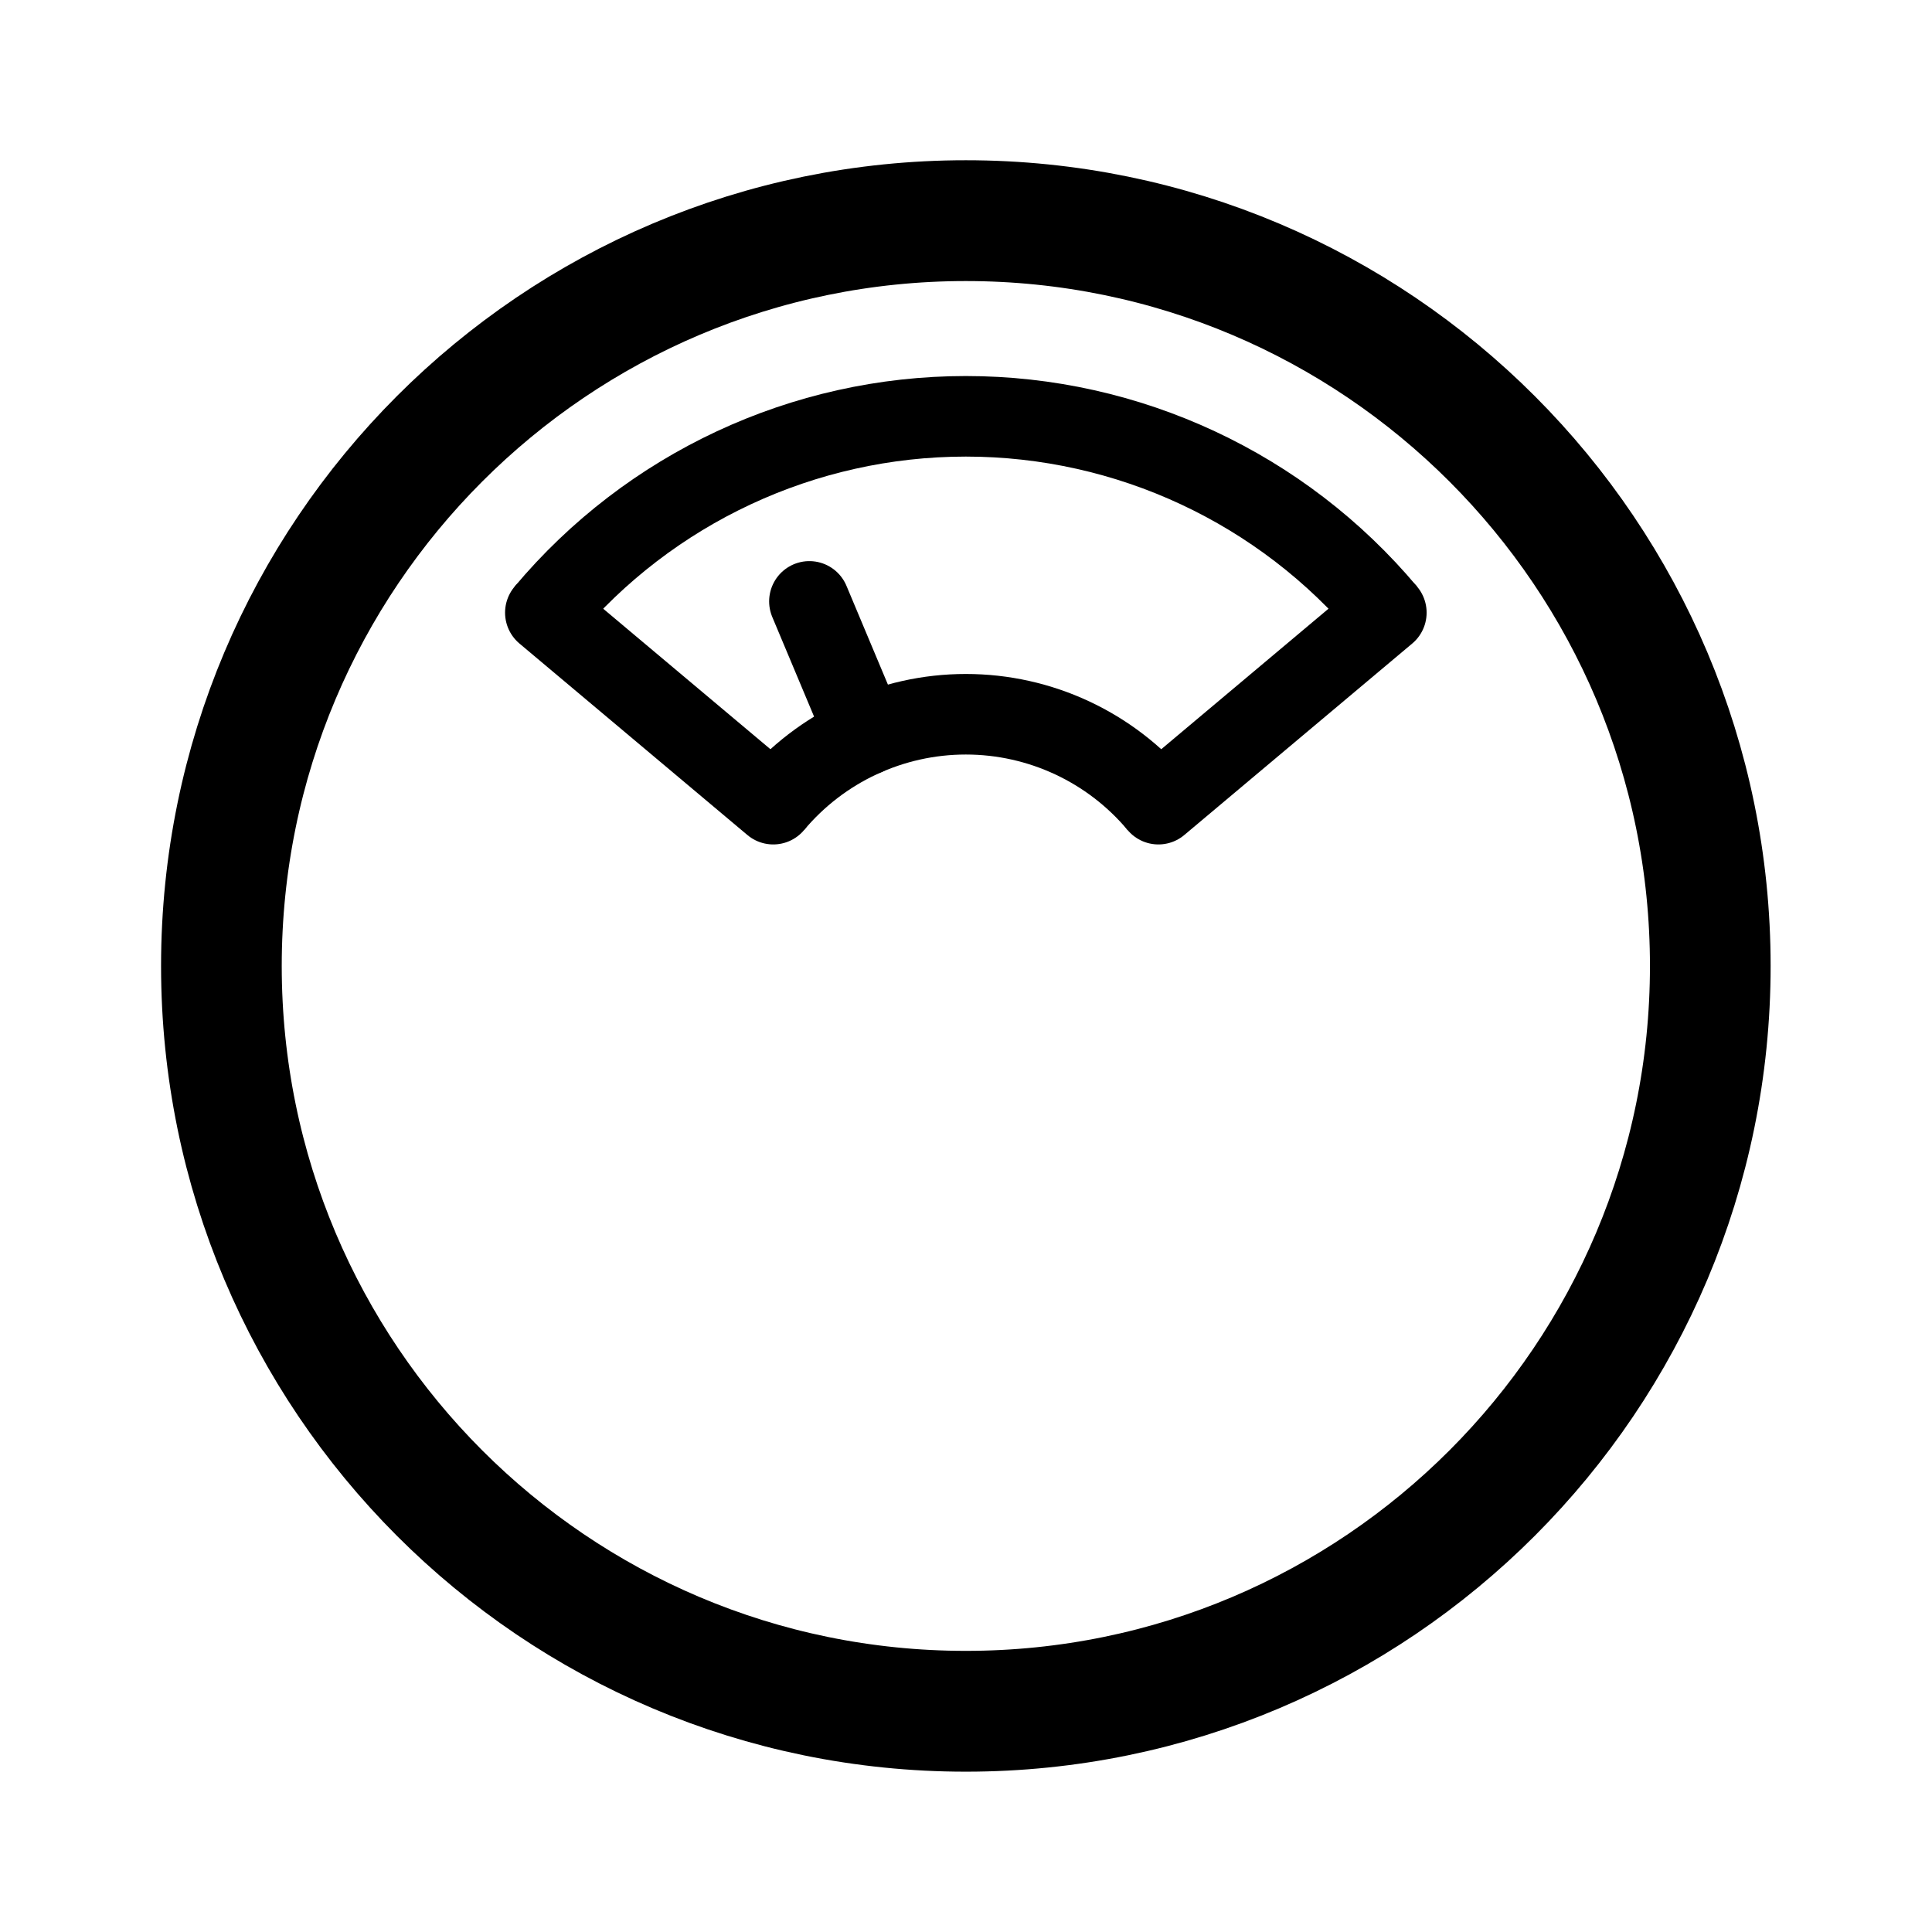
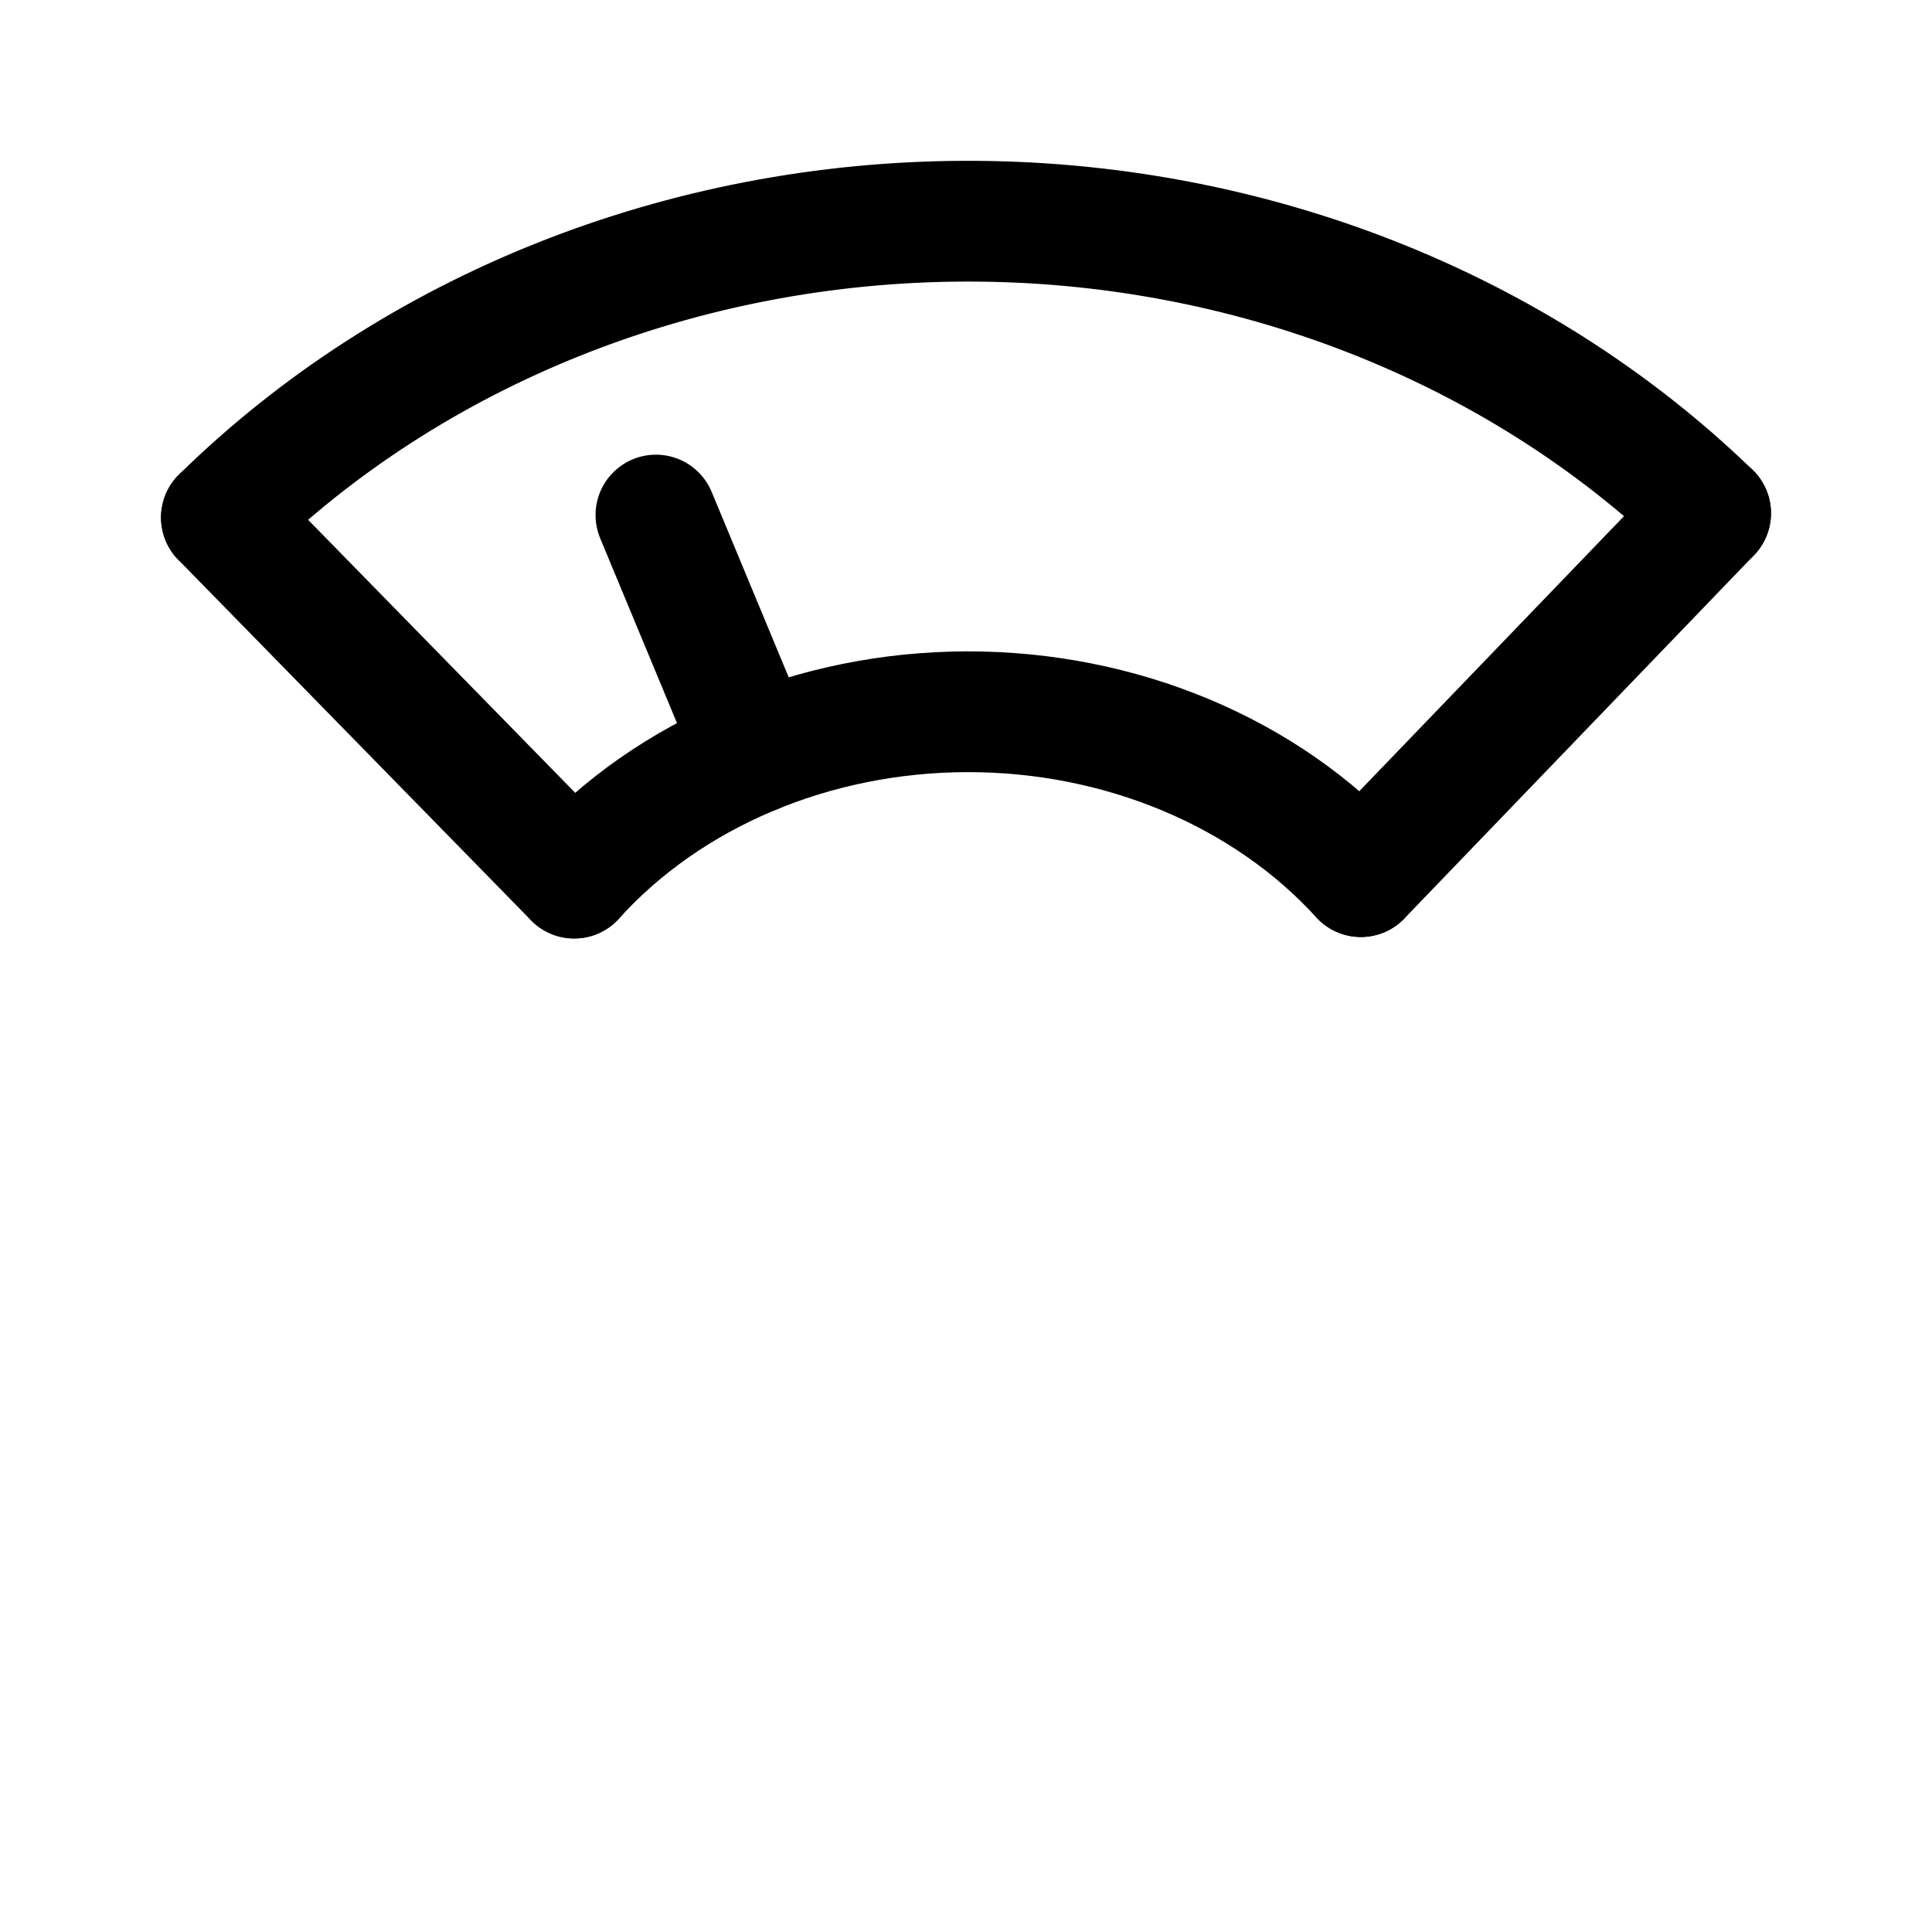
- <svg xmlns="http://www.w3.org/2000/svg" width="192" height="192" viewBox="0 0 192 192">
-   <g fill="none" fill-opacity="0" stroke="#000">
-     <g transform="matrix(3.7771 0 0 3.7815 .046 -.054)">
-       <circle cx="25.4" cy="25.4" r="19.587" stroke-width="3.175" />
-       <path stroke-width="2.117" d="M14.335 16.115a14.445 14.445 0 0 1 11.065-5.16 14.445 14.445 0 0 1 11.065 5.16m-16.132 5.033a6.615 6.615 0 0 1 5.067-2.363 6.615 6.615 0 0 1 5.067 2.363" />
-     </g>
-     <g stroke-linecap="round" stroke-linejoin="round" stroke-width="2.117">
-       <path d="m20.333 21.148-5.998-5.033" transform="matrix(3.7771 0 0 3.7815 .046 -.054)" />
-       <path d="m30.467 21.148 5.998-5.033m-13.705 3.22-1.477-3.516" style="paint-order:markers stroke fill" transform="matrix(3.7771 0 0 3.7815 .046 -.054)" stroke-miterlimit="15" />
-     </g>
+ <svg xmlns="http://www.w3.org/2000/svg" width="192" height="192" version="1.1" viewBox="0 0 192 192" xml:space="preserve">
+   <g fill="none" stroke="#000" stroke-linecap="round" stroke-linejoin="round" stroke-miterlimit="15" stroke-width="12">
+     <path d="m22.002 51.43a101.14 91.852 0 0 1 73.896-29.448 101.14 91.852 0 0 1 74.1 29.023" style="paint-order:markers fill stroke" />
+     <path d="m57.064 87.265a49.725 43.101 0 0 1 39.046-16.532 49.725 43.101 0 0 1 39.129 16.385" style="paint-order:markers fill stroke" />
+     <path d="m22.002 51.43 35.062 35.835" style="paint-order:markers fill stroke" />
+     <path d="m135.24 87.118 34.759-36.114" style="paint-order:markers fill stroke" />
+     <path d="m75.016 74.847-9.832-23.662" style="paint-order:markers fill stroke" />
  </g>
</svg>
